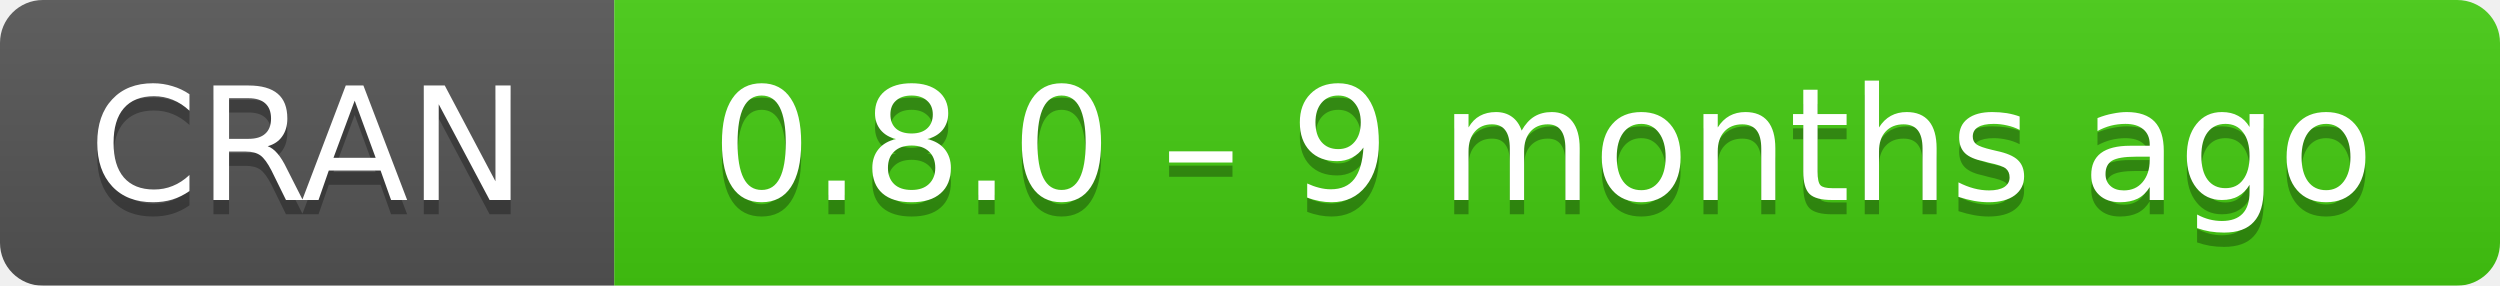
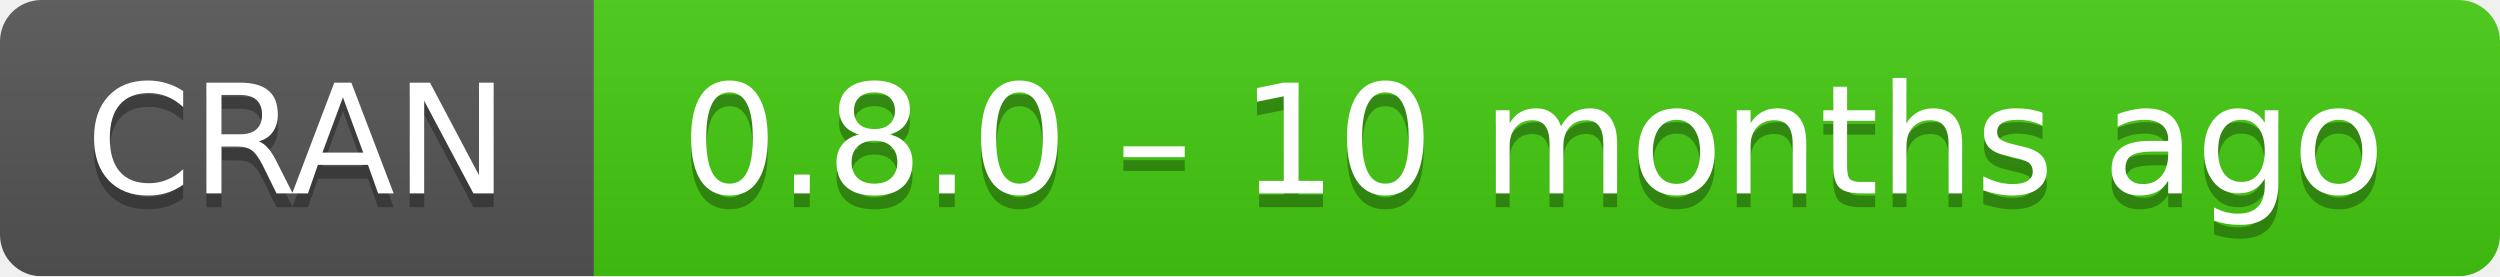
- <svg xmlns="http://www.w3.org/2000/svg" width="175" height="20" aria-label="CRAN 0.8.0 – 9 months ago">
+ <svg xmlns="http://www.w3.org/2000/svg" width="181" height="20" aria-label="CRAN 0.8.0 – 10 months ago">
  <linearGradient id="b" x2="0" y2="100%">
    <stop offset="0" stop-color="#bbb" stop-opacity=".1" />
    <stop offset="1" stop-opacity=".1" />
  </linearGradient>
  <mask id="a">
-     <rect width="175" height="20" rx="3" fill="#fff" />
+     <rect width="181" height="20" rx="3" fill="#fff" />
  </mask>
  <g mask="url(#a)">
    <path fill="#555" d="M0 0h43v20H0z" />
-     <path fill="#4c1" d="M43 0h153v20H43z" />
-     <path fill="url(#b)" d="M0 0h175v20H0z" />
+     <path fill="#4c1" d="M43 0h159v20H43z" />
+     <path fill="url(#b)" d="M0 0h181v20H0z" />
  </g>
  <g fill="#fff" text-anchor="middle" font-family="DejaVu Sans,Verdana,Geneva,sans-serif" font-size="11">
    <text x="21.5" y="15" fill="#010101" fill-opacity=".3">
      CRAN
    </text>
    <text x="21.5" y="14">
      CRAN
    </text>
-     <text x="108" y="15" fill="#010101" fill-opacity=".3">
-       0.8.0 – 9 months ago
+     <text x="111" y="15" fill="#010101" fill-opacity=".3">
+       0.8.0 – 10 months ago
    </text>
-     <text x="108" y="14">
-       0.8.0 – 9 months ago
+     <text x="111" y="14">
+       0.8.0 – 10 months ago
    </text>
  </g>
</svg>
